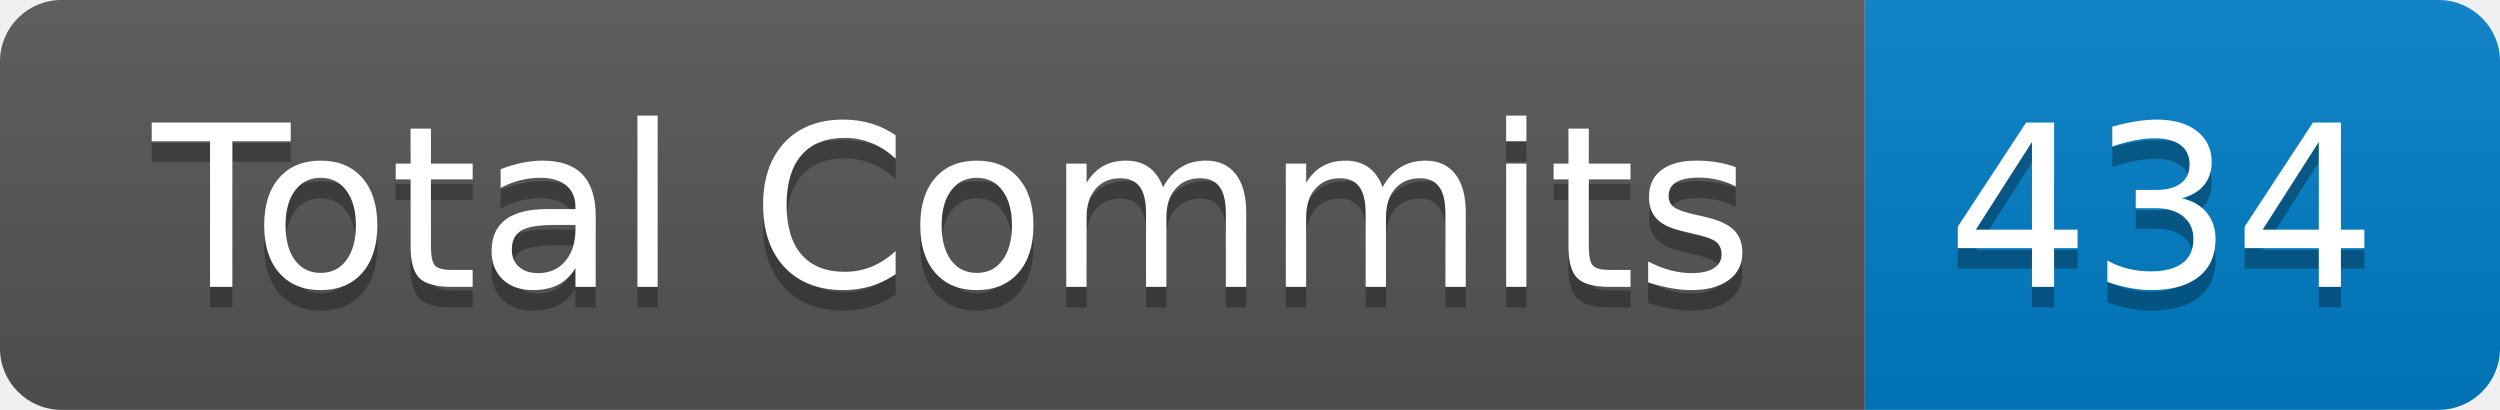
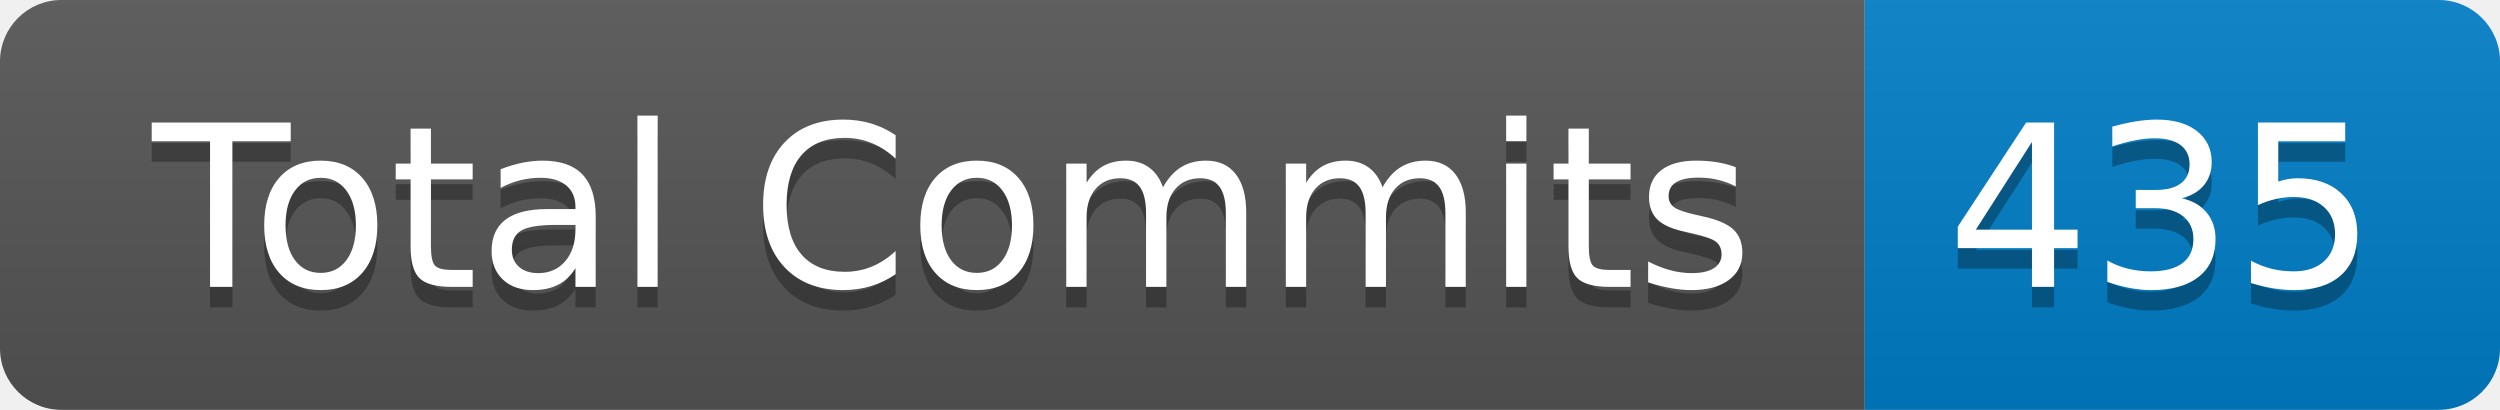
- <svg xmlns="http://www.w3.org/2000/svg" width="122" height="20" role="img" aria-label="Total Commits: 434">
+ <svg xmlns="http://www.w3.org/2000/svg" width="122" height="20" role="img" aria-label="Total Commits: 435">
  <linearGradient id="s" x2="0" y2="100%">
    <stop offset="0" stop-color="#bbb" stop-opacity=".1" />
    <stop offset="1" stop-opacity=".1" />
  </linearGradient>
  <clipPath id="r">
    <rect width="122" height="20" rx="3" fill="#fff" />
  </clipPath>
  <g clip-path="url(#r)">
    <rect width="91" height="20" fill="#555" />
    <rect x="91" width="31" height="20" fill="#007ec6" />
    <rect width="122" height="20" fill="url(#s)" />
  </g>
  <g fill="#fff" text-anchor="middle" font-family="Verdana,Geneva,DejaVu Sans,sans-serif" text-rendering="geometricPrecision" font-size="110">
    <text aria-hidden="true" x="465" y="150" fill="#010101" fill-opacity=".3" transform="scale(.1)" textLength="810">Total Commits</text>
    <text x="465" y="140" transform="scale(.1)" fill="#fff" textLength="810">Total Commits</text>
-     <text aria-hidden="true" x="1055" y="150" fill="#010101" fill-opacity=".3" transform="scale(.1)" textLength="210">434</text>
-     <text x="1055" y="140" transform="scale(.1)" fill="#fff" textLength="210">434</text>
+     <text aria-hidden="true" x="1055" y="150" fill="#010101" fill-opacity=".3" transform="scale(.1)" textLength="210">435</text>
+     <text x="1055" y="140" transform="scale(.1)" fill="#fff" textLength="210">435</text>
  </g>
</svg>
